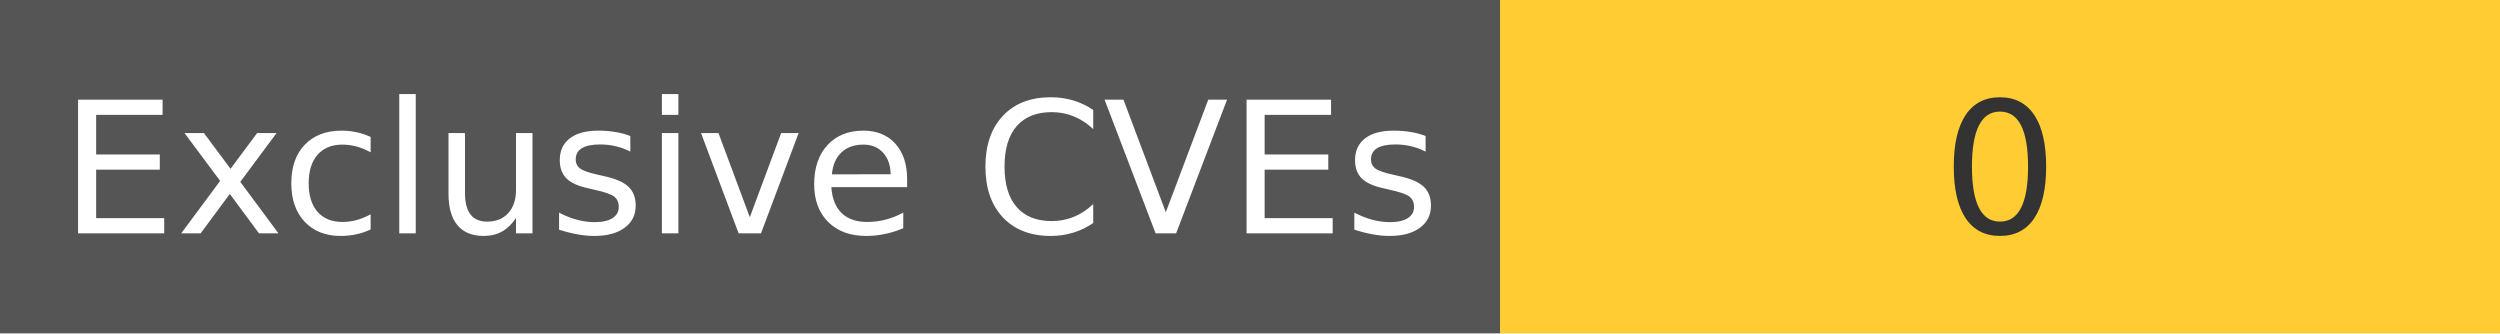
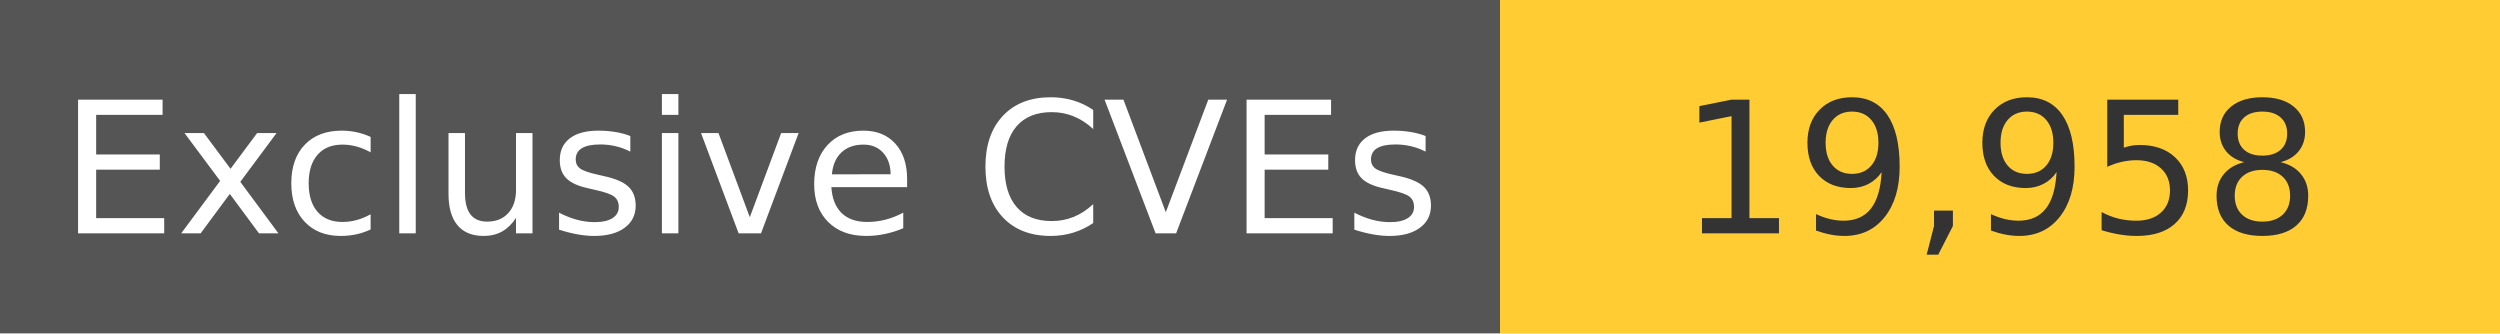
<svg xmlns="http://www.w3.org/2000/svg" width="150" height="20" role="img">
  <linearGradient id="s" x2="0" y2="100%">
    <stop offset="0" stop-color="#bbb" stop-opacity=".1" />
    <stop offset="1" stop-opacity=".1" />
  </linearGradient>
  <g>
    <rect width="90" height="20" fill="#555" />
    <rect x="90" width="267" height="20" fill="#ffcc33" />
  </g>
  <g fill="#fff" text-anchor="middle" font-family="Verdana,Geneva,DejaVu Sans,sans-serif" text-rendering="geometricPrecision" font-size="110">
    <text x="450" y="140" transform="scale(.1)" fill="#fff">
            Exclusive CVEs
        </text>
    <text x="1200" y="140" transform="scale(.1)" fill="#333">
-             0
+             19,958
        </text>
  </g>
</svg>
